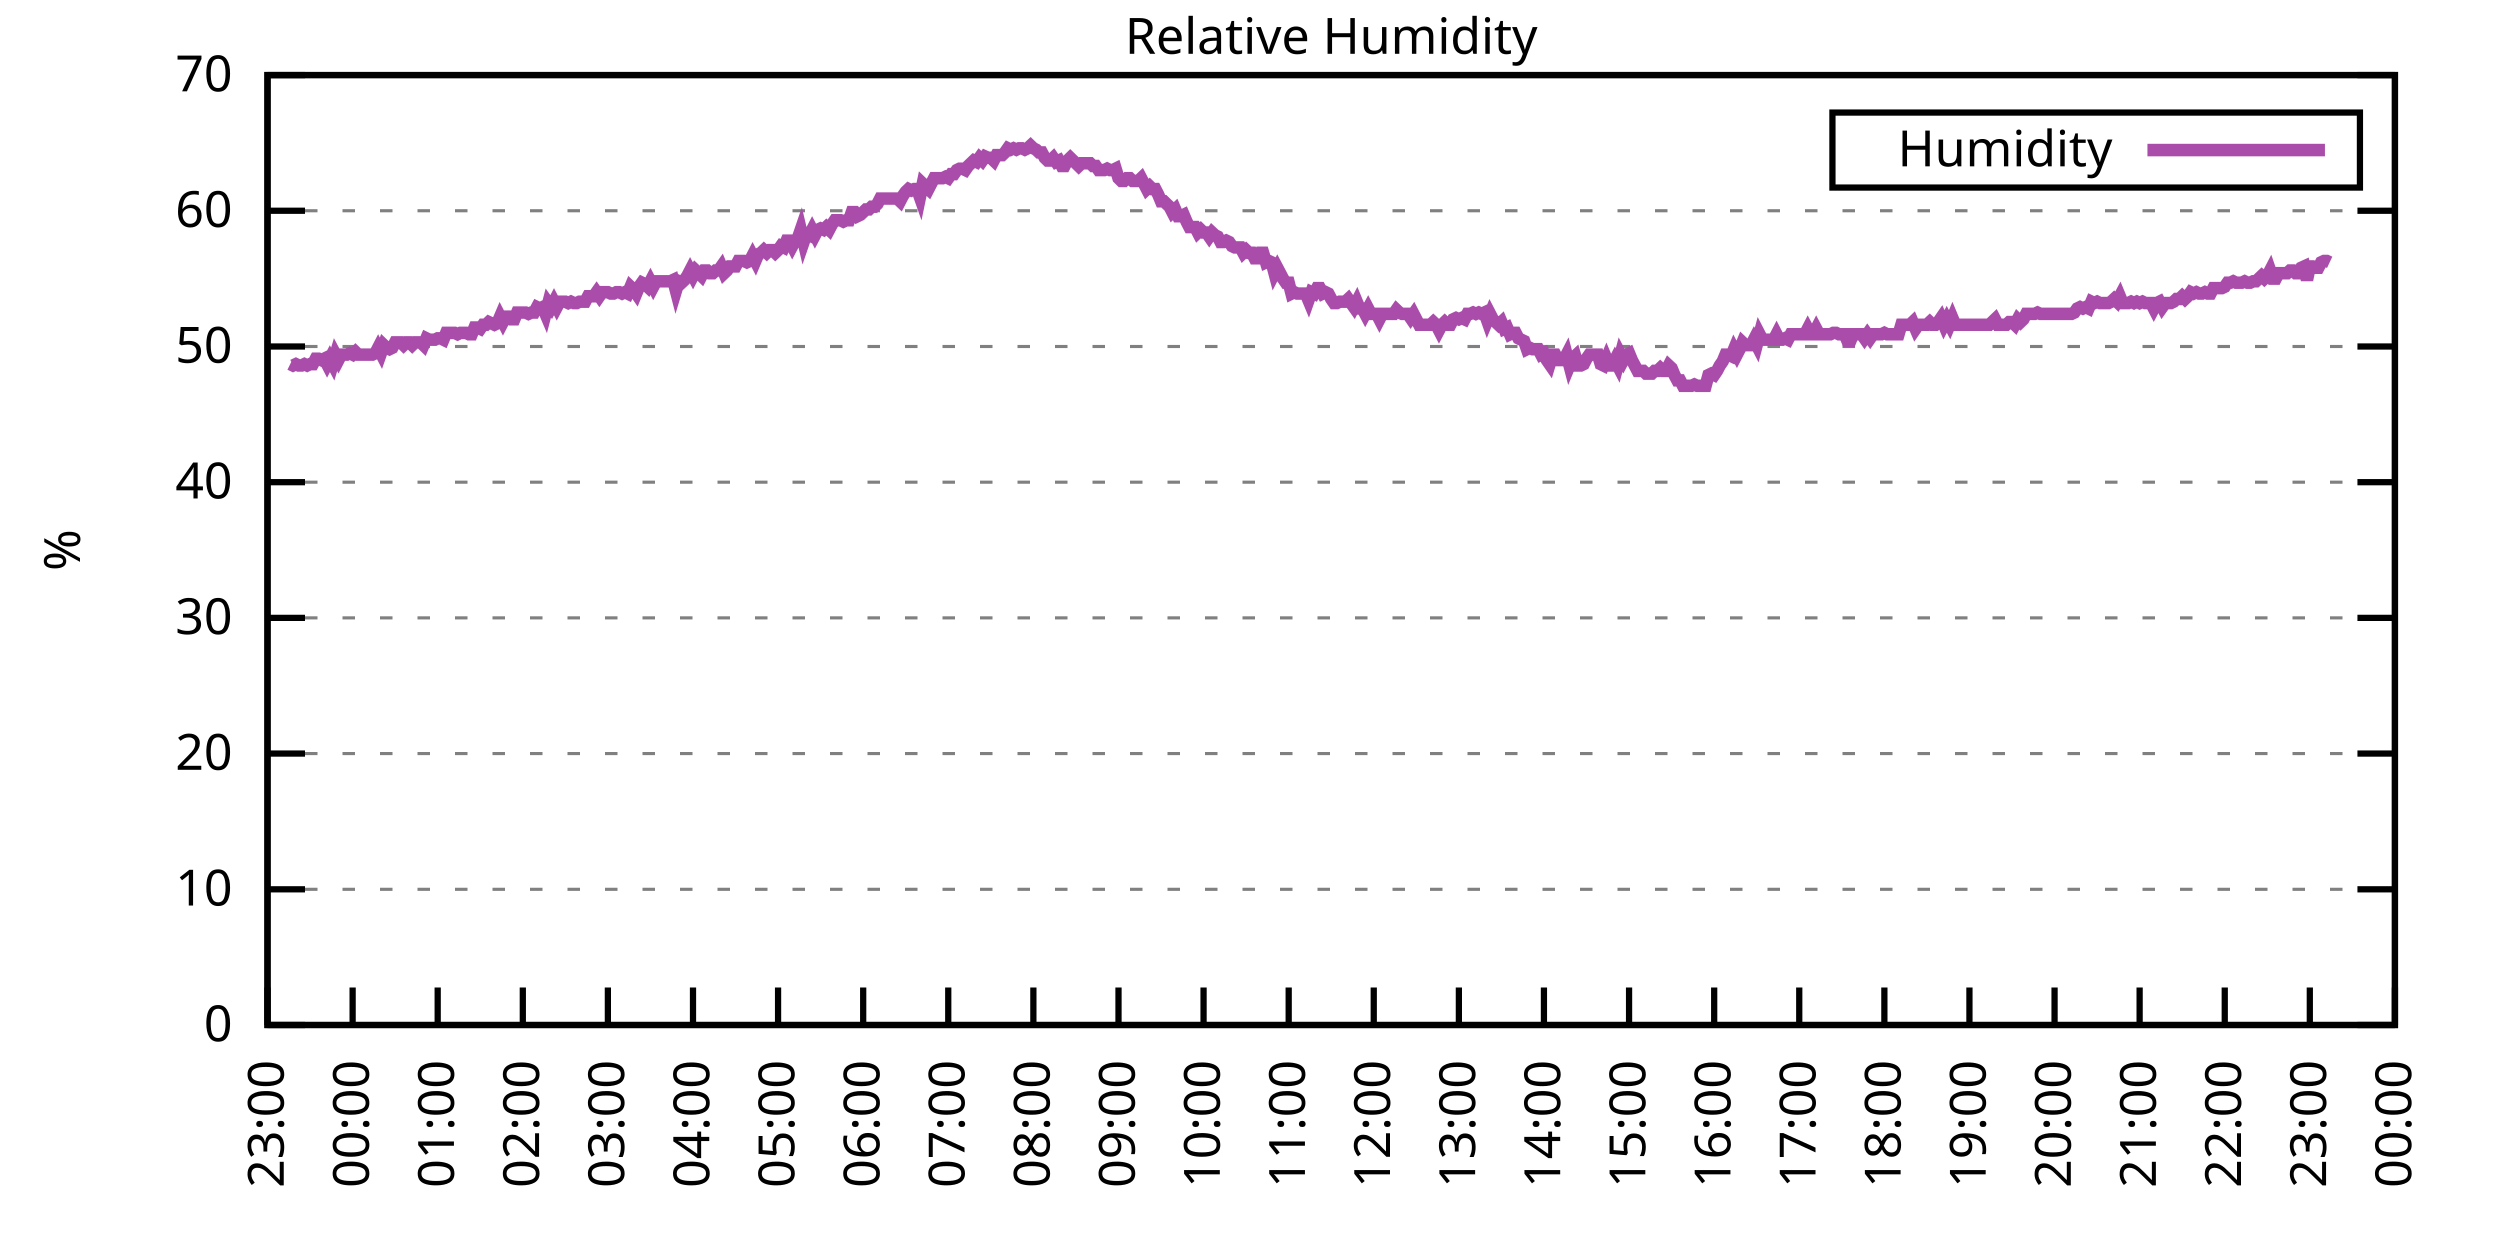
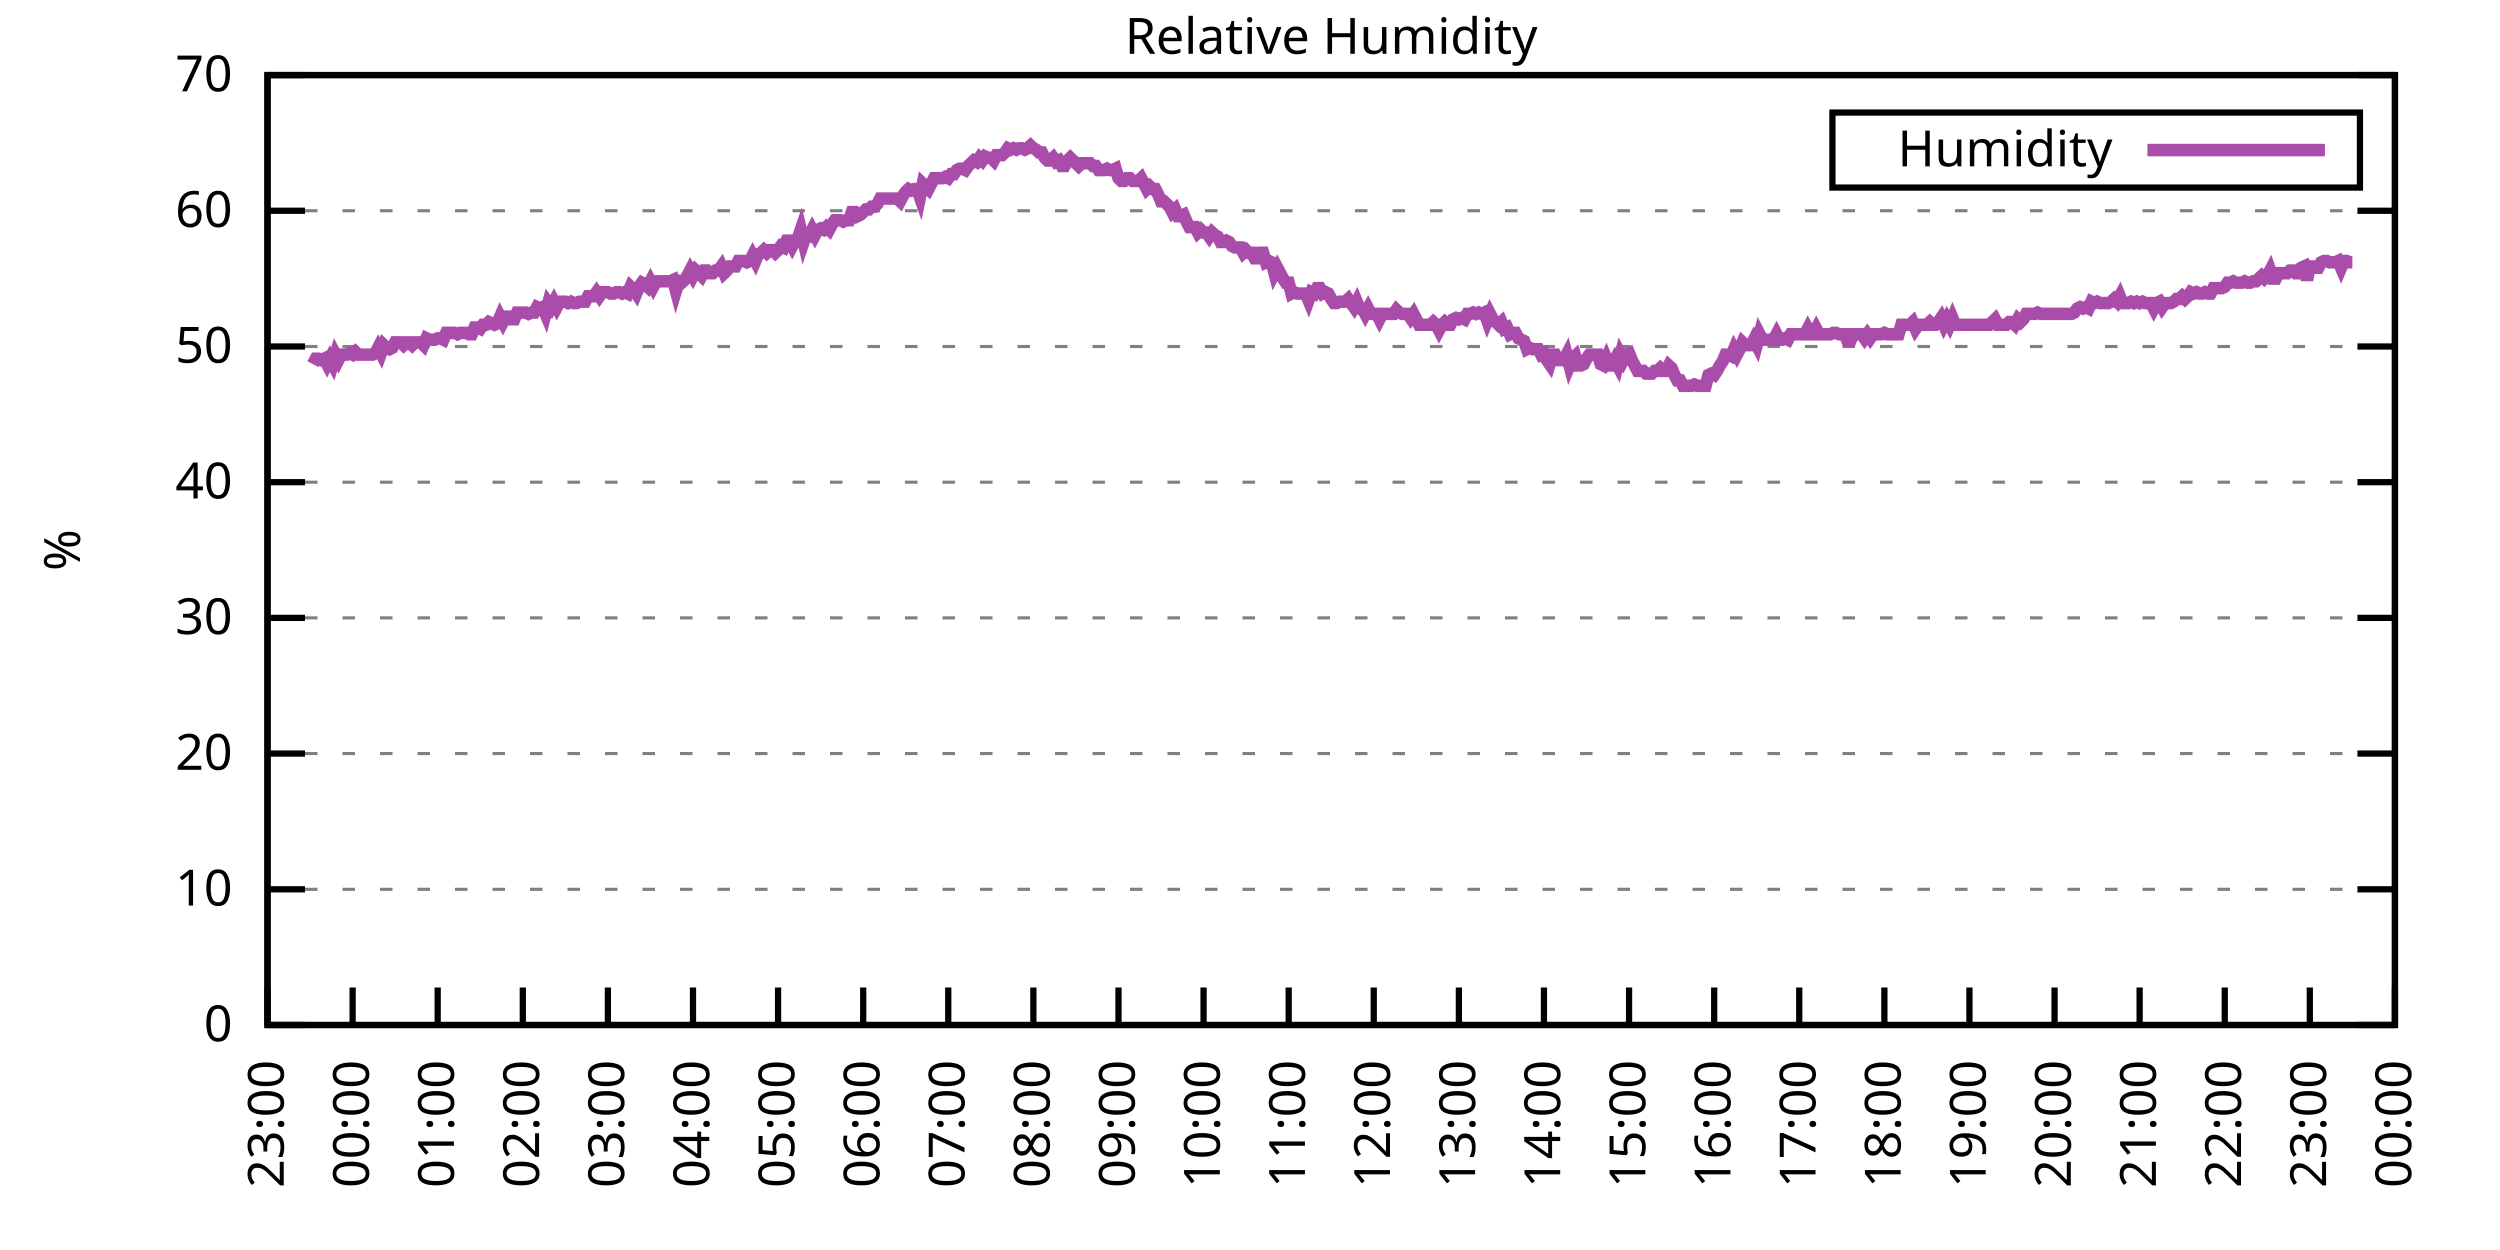
<svg xmlns="http://www.w3.org/2000/svg" xmlns:xlink="http://www.w3.org/1999/xlink" width="400" height="200" viewBox="0 0 400 200">
  <g id="gnuplot_canvas">
    <rect x="0" y="0" width="400" height="200" fill="none" />
    <defs>
      <circle id="gpDot" r="0.5" stroke-width="0.5" stroke="currentColor" />
      <path id="gpPt0" stroke-width="0.333" stroke="currentColor" d="M-1,0 h2 M0,-1 v2" />
      <path id="gpPt1" stroke-width="0.333" stroke="currentColor" d="M-1,-1 L1,1 M1,-1 L-1,1" />
      <path id="gpPt2" stroke-width="0.333" stroke="currentColor" d="M-1,0 L1,0 M0,-1 L0,1 M-1,-1 L1,1 M-1,1 L1,-1" />
      <rect id="gpPt3" stroke-width="0.333" stroke="currentColor" x="-1" y="-1" width="2" height="2" />
      <rect id="gpPt4" stroke-width="0.333" stroke="currentColor" fill="currentColor" x="-1" y="-1" width="2" height="2" />
      <circle id="gpPt5" stroke-width="0.333" stroke="currentColor" cx="0" cy="0" r="1" />
      <use xlink:href="#gpPt5" id="gpPt6" fill="currentColor" stroke="none" />
      <path id="gpPt7" stroke-width="0.333" stroke="currentColor" d="M0,-1.33 L-1.33,0.67 L1.33,0.67 z" />
      <use xlink:href="#gpPt7" id="gpPt8" fill="currentColor" stroke="none" />
      <use xlink:href="#gpPt7" id="gpPt9" stroke="currentColor" transform="rotate(180)" />
      <use xlink:href="#gpPt9" id="gpPt10" fill="currentColor" stroke="none" />
      <use xlink:href="#gpPt3" id="gpPt11" stroke="currentColor" transform="rotate(45)" />
      <use xlink:href="#gpPt11" id="gpPt12" fill="currentColor" stroke="none" />
      <path id="gpPt13" stroke-width="0.333" stroke="currentColor" d="M0,1.330 L1.265,0.411 L0.782,-1.067 L-0.782,-1.076 L-1.265,0.411 z" />
      <use xlink:href="#gpPt13" id="gpPt14" fill="currentColor" stroke="none" />
      <filter id="textbox" filterUnits="objectBoundingBox" x="0" y="0" height="1" width="1">
        <feFlood flood-color="white" flood-opacity="1" result="bgnd" />
        <feComposite in="SourceGraphic" in2="bgnd" operator="atop" />
      </filter>
      <filter id="greybox" filterUnits="objectBoundingBox" x="0" y="0" height="1" width="1">
        <feFlood flood-color="lightgrey" flood-opacity="1" result="grey" />
        <feComposite in="SourceGraphic" in2="grey" operator="atop" />
      </filter>
    </defs>
    <g fill="none" color="white" stroke="currentColor" stroke-width="1.00" stroke-linecap="butt" stroke-linejoin="miter">
</g>
    <g fill="none" color="black" stroke="currentColor" stroke-width="1.00" stroke-linecap="butt" stroke-linejoin="miter">
      <g stroke="none" shape-rendering="crispEdges">
        <polygon fill="rgb(255, 255, 255)" points="42.80,164.00 383.18,164.00 383.18,12.02 42.80,12.02 " />
      </g>
    </g>
    <g fill="none" color="black" stroke="currentColor" stroke-width="1.00" stroke-linecap="butt" stroke-linejoin="miter">
</g>
    <g fill="none" color="black" stroke="black" stroke-width="0.50" stroke-linecap="butt" stroke-linejoin="miter">
</g>
    <g fill="none" color="gray" stroke="currentColor" stroke-width="0.50" stroke-linecap="butt" stroke-linejoin="miter">
      <path stroke="gray" stroke-dasharray="2,4" class="gridline" d="M42.80,164.00 L383.19,164.00  " />
    </g>
    <g fill="none" color="gray" stroke="gray" stroke-width="1.00" stroke-linecap="butt" stroke-linejoin="miter">
</g>
    <g fill="none" color="black" stroke="currentColor" stroke-width="1.00" stroke-linecap="butt" stroke-linejoin="miter">
      <path stroke="black" d="M42.80,164.00 L48.80,164.00 M383.19,164.00 L377.19,164.00  " />
      <g transform="translate(37.20,166.60)" stroke="none" fill="black" font-family="Sans" font-size="8.00" text-anchor="end">
        <text>
          <tspan font-family="Sans"> 0</tspan>
        </text>
      </g>
    </g>
    <g fill="none" color="black" stroke="currentColor" stroke-width="1.00" stroke-linecap="butt" stroke-linejoin="miter">
</g>
    <g fill="none" color="black" stroke="black" stroke-width="0.50" stroke-linecap="butt" stroke-linejoin="miter">
</g>
    <g fill="none" color="gray" stroke="currentColor" stroke-width="0.50" stroke-linecap="butt" stroke-linejoin="miter">
      <path stroke="gray" stroke-dasharray="2,4" class="gridline" d="M42.80,142.29 L383.19,142.29  " />
    </g>
    <g fill="none" color="gray" stroke="gray" stroke-width="1.00" stroke-linecap="butt" stroke-linejoin="miter">
</g>
    <g fill="none" color="black" stroke="currentColor" stroke-width="1.00" stroke-linecap="butt" stroke-linejoin="miter">
      <path stroke="black" d="M42.80,142.29 L48.80,142.29 M383.19,142.29 L377.19,142.29  " />
      <g transform="translate(37.20,144.89)" stroke="none" fill="black" font-family="Sans" font-size="8.00" text-anchor="end">
        <text>
          <tspan font-family="Sans"> 10</tspan>
        </text>
      </g>
    </g>
    <g fill="none" color="black" stroke="currentColor" stroke-width="1.00" stroke-linecap="butt" stroke-linejoin="miter">
</g>
    <g fill="none" color="black" stroke="black" stroke-width="0.50" stroke-linecap="butt" stroke-linejoin="miter">
</g>
    <g fill="none" color="gray" stroke="currentColor" stroke-width="0.50" stroke-linecap="butt" stroke-linejoin="miter">
      <path stroke="gray" stroke-dasharray="2,4" class="gridline" d="M42.80,120.57 L383.19,120.57  " />
    </g>
    <g fill="none" color="gray" stroke="gray" stroke-width="1.00" stroke-linecap="butt" stroke-linejoin="miter">
</g>
    <g fill="none" color="black" stroke="currentColor" stroke-width="1.00" stroke-linecap="butt" stroke-linejoin="miter">
      <path stroke="black" d="M42.80,120.57 L48.80,120.57 M383.19,120.57 L377.19,120.57  " />
      <g transform="translate(37.20,123.17)" stroke="none" fill="black" font-family="Sans" font-size="8.00" text-anchor="end">
        <text>
          <tspan font-family="Sans"> 20</tspan>
        </text>
      </g>
    </g>
    <g fill="none" color="black" stroke="currentColor" stroke-width="1.00" stroke-linecap="butt" stroke-linejoin="miter">
</g>
    <g fill="none" color="black" stroke="black" stroke-width="0.50" stroke-linecap="butt" stroke-linejoin="miter">
</g>
    <g fill="none" color="gray" stroke="currentColor" stroke-width="0.50" stroke-linecap="butt" stroke-linejoin="miter">
      <path stroke="gray" stroke-dasharray="2,4" class="gridline" d="M42.80,98.86 L383.19,98.86  " />
    </g>
    <g fill="none" color="gray" stroke="gray" stroke-width="1.00" stroke-linecap="butt" stroke-linejoin="miter">
</g>
    <g fill="none" color="black" stroke="currentColor" stroke-width="1.00" stroke-linecap="butt" stroke-linejoin="miter">
      <path stroke="black" d="M42.80,98.86 L48.80,98.86 M383.19,98.86 L377.19,98.86  " />
      <g transform="translate(37.20,101.46)" stroke="none" fill="black" font-family="Sans" font-size="8.00" text-anchor="end">
        <text>
          <tspan font-family="Sans"> 30</tspan>
        </text>
      </g>
    </g>
    <g fill="none" color="black" stroke="currentColor" stroke-width="1.00" stroke-linecap="butt" stroke-linejoin="miter">
</g>
    <g fill="none" color="black" stroke="black" stroke-width="0.50" stroke-linecap="butt" stroke-linejoin="miter">
</g>
    <g fill="none" color="gray" stroke="currentColor" stroke-width="0.50" stroke-linecap="butt" stroke-linejoin="miter">
      <path stroke="gray" stroke-dasharray="2,4" class="gridline" d="M42.80,77.15 L383.19,77.15  " />
    </g>
    <g fill="none" color="gray" stroke="gray" stroke-width="1.00" stroke-linecap="butt" stroke-linejoin="miter">
</g>
    <g fill="none" color="black" stroke="currentColor" stroke-width="1.00" stroke-linecap="butt" stroke-linejoin="miter">
      <path stroke="black" d="M42.80,77.15 L48.80,77.15 M383.19,77.15 L377.19,77.15  " />
      <g transform="translate(37.20,79.75)" stroke="none" fill="black" font-family="Sans" font-size="8.00" text-anchor="end">
        <text>
          <tspan font-family="Sans"> 40</tspan>
        </text>
      </g>
    </g>
    <g fill="none" color="black" stroke="currentColor" stroke-width="1.00" stroke-linecap="butt" stroke-linejoin="miter">
</g>
    <g fill="none" color="black" stroke="black" stroke-width="0.50" stroke-linecap="butt" stroke-linejoin="miter">
</g>
    <g fill="none" color="gray" stroke="currentColor" stroke-width="0.50" stroke-linecap="butt" stroke-linejoin="miter">
      <path stroke="gray" stroke-dasharray="2,4" class="gridline" d="M42.80,55.44 L383.19,55.44  " />
    </g>
    <g fill="none" color="gray" stroke="gray" stroke-width="1.00" stroke-linecap="butt" stroke-linejoin="miter">
</g>
    <g fill="none" color="black" stroke="currentColor" stroke-width="1.00" stroke-linecap="butt" stroke-linejoin="miter">
      <path stroke="black" d="M42.80,55.44 L48.80,55.44 M383.19,55.44 L377.19,55.44  " />
      <g transform="translate(37.20,58.04)" stroke="none" fill="black" font-family="Sans" font-size="8.00" text-anchor="end">
        <text>
          <tspan font-family="Sans"> 50</tspan>
        </text>
      </g>
    </g>
    <g fill="none" color="black" stroke="currentColor" stroke-width="1.00" stroke-linecap="butt" stroke-linejoin="miter">
</g>
    <g fill="none" color="black" stroke="black" stroke-width="0.50" stroke-linecap="butt" stroke-linejoin="miter">
</g>
    <g fill="none" color="gray" stroke="currentColor" stroke-width="0.50" stroke-linecap="butt" stroke-linejoin="miter">
      <path stroke="gray" stroke-dasharray="2,4" class="gridline" d="M42.80,33.72 L383.19,33.72  " />
    </g>
    <g fill="none" color="gray" stroke="gray" stroke-width="1.00" stroke-linecap="butt" stroke-linejoin="miter">
</g>
    <g fill="none" color="black" stroke="currentColor" stroke-width="1.00" stroke-linecap="butt" stroke-linejoin="miter">
      <path stroke="black" d="M42.80,33.72 L48.80,33.72 M383.19,33.72 L377.19,33.72  " />
      <g transform="translate(37.20,36.32)" stroke="none" fill="black" font-family="Sans" font-size="8.00" text-anchor="end">
        <text>
          <tspan font-family="Sans"> 60</tspan>
        </text>
      </g>
    </g>
    <g fill="none" color="black" stroke="currentColor" stroke-width="1.00" stroke-linecap="butt" stroke-linejoin="miter">
</g>
    <g fill="none" color="black" stroke="black" stroke-width="0.50" stroke-linecap="butt" stroke-linejoin="miter">
</g>
    <g fill="none" color="gray" stroke="currentColor" stroke-width="0.50" stroke-linecap="butt" stroke-linejoin="miter">
      <path stroke="gray" stroke-dasharray="2,4" class="gridline" d="M42.80,12.01 L383.19,12.01  " />
    </g>
    <g fill="none" color="gray" stroke="gray" stroke-width="1.00" stroke-linecap="butt" stroke-linejoin="miter">
</g>
    <g fill="none" color="black" stroke="currentColor" stroke-width="1.00" stroke-linecap="butt" stroke-linejoin="miter">
      <path stroke="black" d="M42.80,12.01 L48.80,12.01 M383.19,12.01 L377.19,12.01  " />
      <g transform="translate(37.20,14.61)" stroke="none" fill="black" font-family="Sans" font-size="8.00" text-anchor="end">
        <text>
          <tspan font-family="Sans"> 70</tspan>
        </text>
      </g>
    </g>
    <g fill="none" color="black" stroke="currentColor" stroke-width="1.00" stroke-linecap="butt" stroke-linejoin="miter">
      <path stroke="black" d="M42.80,164.00 L42.80,158.00  " />
      <g transform="translate(45.40,169.60) rotate(270.00)" stroke="none" fill="black" font-family="Sans" font-size="8.00" text-anchor="end">
        <text>
          <tspan font-family="Sans">23:00</tspan>
        </text>
      </g>
    </g>
    <g fill="none" color="black" stroke="currentColor" stroke-width="1.00" stroke-linecap="butt" stroke-linejoin="miter">
      <path stroke="black" d="M56.42,164.00 L56.42,158.00  " />
      <g transform="translate(59.02,169.60) rotate(270.00)" stroke="none" fill="black" font-family="Sans" font-size="8.00" text-anchor="end">
        <text>
          <tspan font-family="Sans">00:00</tspan>
        </text>
      </g>
    </g>
    <g fill="none" color="black" stroke="currentColor" stroke-width="1.00" stroke-linecap="butt" stroke-linejoin="miter">
      <path stroke="black" d="M70.03,164.00 L70.03,158.00  " />
      <g transform="translate(72.63,169.60) rotate(270.00)" stroke="none" fill="black" font-family="Sans" font-size="8.00" text-anchor="end">
        <text>
          <tspan font-family="Sans">01:00</tspan>
        </text>
      </g>
    </g>
    <g fill="none" color="black" stroke="currentColor" stroke-width="1.00" stroke-linecap="butt" stroke-linejoin="miter">
      <path stroke="black" d="M83.65,164.00 L83.65,158.00  " />
      <g transform="translate(86.25,169.60) rotate(270.00)" stroke="none" fill="black" font-family="Sans" font-size="8.00" text-anchor="end">
        <text>
          <tspan font-family="Sans">02:00</tspan>
        </text>
      </g>
    </g>
    <g fill="none" color="black" stroke="currentColor" stroke-width="1.00" stroke-linecap="butt" stroke-linejoin="miter">
      <path stroke="black" d="M97.26,164.00 L97.26,158.00  " />
      <g transform="translate(99.86,169.60) rotate(270.00)" stroke="none" fill="black" font-family="Sans" font-size="8.00" text-anchor="end">
        <text>
          <tspan font-family="Sans">03:00</tspan>
        </text>
      </g>
    </g>
    <g fill="none" color="black" stroke="currentColor" stroke-width="1.00" stroke-linecap="butt" stroke-linejoin="miter">
      <path stroke="black" d="M110.88,164.00 L110.88,158.00  " />
      <g transform="translate(113.48,169.60) rotate(270.00)" stroke="none" fill="black" font-family="Sans" font-size="8.00" text-anchor="end">
        <text>
          <tspan font-family="Sans">04:00</tspan>
        </text>
      </g>
    </g>
    <g fill="none" color="black" stroke="currentColor" stroke-width="1.00" stroke-linecap="butt" stroke-linejoin="miter">
      <path stroke="black" d="M124.49,164.00 L124.49,158.00  " />
      <g transform="translate(127.09,169.60) rotate(270.00)" stroke="none" fill="black" font-family="Sans" font-size="8.00" text-anchor="end">
        <text>
          <tspan font-family="Sans">05:00</tspan>
        </text>
      </g>
    </g>
    <g fill="none" color="black" stroke="currentColor" stroke-width="1.00" stroke-linecap="butt" stroke-linejoin="miter">
      <path stroke="black" d="M138.11,164.00 L138.11,158.00  " />
      <g transform="translate(140.71,169.60) rotate(270.00)" stroke="none" fill="black" font-family="Sans" font-size="8.00" text-anchor="end">
        <text>
          <tspan font-family="Sans">06:00</tspan>
        </text>
      </g>
    </g>
    <g fill="none" color="black" stroke="currentColor" stroke-width="1.00" stroke-linecap="butt" stroke-linejoin="miter">
      <path stroke="black" d="M151.72,164.00 L151.72,158.00  " />
      <g transform="translate(154.32,169.60) rotate(270.00)" stroke="none" fill="black" font-family="Sans" font-size="8.00" text-anchor="end">
        <text>
          <tspan font-family="Sans">07:00</tspan>
        </text>
      </g>
    </g>
    <g fill="none" color="black" stroke="currentColor" stroke-width="1.00" stroke-linecap="butt" stroke-linejoin="miter">
      <path stroke="black" d="M165.34,164.00 L165.34,158.00  " />
      <g transform="translate(167.94,169.60) rotate(270.00)" stroke="none" fill="black" font-family="Sans" font-size="8.00" text-anchor="end">
        <text>
          <tspan font-family="Sans">08:00</tspan>
        </text>
      </g>
    </g>
    <g fill="none" color="black" stroke="currentColor" stroke-width="1.00" stroke-linecap="butt" stroke-linejoin="miter">
      <path stroke="black" d="M178.96,164.00 L178.96,158.00  " />
      <g transform="translate(181.56,169.60) rotate(270.00)" stroke="none" fill="black" font-family="Sans" font-size="8.00" text-anchor="end">
        <text>
          <tspan font-family="Sans">09:00</tspan>
        </text>
      </g>
    </g>
    <g fill="none" color="black" stroke="currentColor" stroke-width="1.00" stroke-linecap="butt" stroke-linejoin="miter">
      <path stroke="black" d="M192.57,164.00 L192.57,158.00  " />
      <g transform="translate(195.17,169.60) rotate(270.00)" stroke="none" fill="black" font-family="Sans" font-size="8.00" text-anchor="end">
        <text>
          <tspan font-family="Sans">10:00</tspan>
        </text>
      </g>
    </g>
    <g fill="none" color="black" stroke="currentColor" stroke-width="1.00" stroke-linecap="butt" stroke-linejoin="miter">
      <path stroke="black" d="M206.19,164.00 L206.19,158.00  " />
      <g transform="translate(208.79,169.60) rotate(270.00)" stroke="none" fill="black" font-family="Sans" font-size="8.00" text-anchor="end">
        <text>
          <tspan font-family="Sans">11:00</tspan>
        </text>
      </g>
    </g>
    <g fill="none" color="black" stroke="currentColor" stroke-width="1.00" stroke-linecap="butt" stroke-linejoin="miter">
      <path stroke="black" d="M219.80,164.00 L219.80,158.00  " />
      <g transform="translate(222.40,169.60) rotate(270.00)" stroke="none" fill="black" font-family="Sans" font-size="8.00" text-anchor="end">
        <text>
          <tspan font-family="Sans">12:00</tspan>
        </text>
      </g>
    </g>
    <g fill="none" color="black" stroke="currentColor" stroke-width="1.00" stroke-linecap="butt" stroke-linejoin="miter">
      <path stroke="black" d="M233.42,164.00 L233.42,158.00  " />
      <g transform="translate(236.02,169.60) rotate(270.00)" stroke="none" fill="black" font-family="Sans" font-size="8.00" text-anchor="end">
        <text>
          <tspan font-family="Sans">13:00</tspan>
        </text>
      </g>
    </g>
    <g fill="none" color="black" stroke="currentColor" stroke-width="1.00" stroke-linecap="butt" stroke-linejoin="miter">
      <path stroke="black" d="M247.03,164.00 L247.03,158.00  " />
      <g transform="translate(249.63,169.60) rotate(270.00)" stroke="none" fill="black" font-family="Sans" font-size="8.00" text-anchor="end">
        <text>
          <tspan font-family="Sans">14:00</tspan>
        </text>
      </g>
    </g>
    <g fill="none" color="black" stroke="currentColor" stroke-width="1.00" stroke-linecap="butt" stroke-linejoin="miter">
      <path stroke="black" d="M260.65,164.00 L260.65,158.00  " />
      <g transform="translate(263.25,169.60) rotate(270.00)" stroke="none" fill="black" font-family="Sans" font-size="8.00" text-anchor="end">
        <text>
          <tspan font-family="Sans">15:00</tspan>
        </text>
      </g>
    </g>
    <g fill="none" color="black" stroke="currentColor" stroke-width="1.00" stroke-linecap="butt" stroke-linejoin="miter">
      <path stroke="black" d="M274.27,164.00 L274.27,158.00  " />
      <g transform="translate(276.87,169.60) rotate(270.00)" stroke="none" fill="black" font-family="Sans" font-size="8.00" text-anchor="end">
        <text>
          <tspan font-family="Sans">16:00</tspan>
        </text>
      </g>
    </g>
    <g fill="none" color="black" stroke="currentColor" stroke-width="1.00" stroke-linecap="butt" stroke-linejoin="miter">
      <path stroke="black" d="M287.88,164.00 L287.88,158.00  " />
      <g transform="translate(290.48,169.60) rotate(270.00)" stroke="none" fill="black" font-family="Sans" font-size="8.00" text-anchor="end">
        <text>
          <tspan font-family="Sans">17:00</tspan>
        </text>
      </g>
    </g>
    <g fill="none" color="black" stroke="currentColor" stroke-width="1.00" stroke-linecap="butt" stroke-linejoin="miter">
      <path stroke="black" d="M301.50,164.00 L301.50,158.00  " />
      <g transform="translate(304.10,169.60) rotate(270.00)" stroke="none" fill="black" font-family="Sans" font-size="8.00" text-anchor="end">
        <text>
          <tspan font-family="Sans">18:00</tspan>
        </text>
      </g>
    </g>
    <g fill="none" color="black" stroke="currentColor" stroke-width="1.00" stroke-linecap="butt" stroke-linejoin="miter">
      <path stroke="black" d="M315.11,164.00 L315.11,158.00  " />
      <g transform="translate(317.71,169.60) rotate(270.00)" stroke="none" fill="black" font-family="Sans" font-size="8.00" text-anchor="end">
        <text>
          <tspan font-family="Sans">19:00</tspan>
        </text>
      </g>
    </g>
    <g fill="none" color="black" stroke="currentColor" stroke-width="1.00" stroke-linecap="butt" stroke-linejoin="miter">
      <path stroke="black" d="M328.73,164.00 L328.73,158.00  " />
      <g transform="translate(331.33,169.60) rotate(270.00)" stroke="none" fill="black" font-family="Sans" font-size="8.00" text-anchor="end">
        <text>
          <tspan font-family="Sans">20:00</tspan>
        </text>
      </g>
    </g>
    <g fill="none" color="black" stroke="currentColor" stroke-width="1.00" stroke-linecap="butt" stroke-linejoin="miter">
      <path stroke="black" d="M342.34,164.00 L342.34,158.00  " />
      <g transform="translate(344.94,169.60) rotate(270.00)" stroke="none" fill="black" font-family="Sans" font-size="8.00" text-anchor="end">
        <text>
          <tspan font-family="Sans">21:00</tspan>
        </text>
      </g>
    </g>
    <g fill="none" color="black" stroke="currentColor" stroke-width="1.00" stroke-linecap="butt" stroke-linejoin="miter">
      <path stroke="black" d="M355.96,164.00 L355.96,158.00  " />
      <g transform="translate(358.56,169.60) rotate(270.00)" stroke="none" fill="black" font-family="Sans" font-size="8.00" text-anchor="end">
        <text>
          <tspan font-family="Sans">22:00</tspan>
        </text>
      </g>
    </g>
    <g fill="none" color="black" stroke="currentColor" stroke-width="1.00" stroke-linecap="butt" stroke-linejoin="miter">
      <path stroke="black" d="M369.57,164.00 L369.57,158.00  " />
      <g transform="translate(372.17,169.60) rotate(270.00)" stroke="none" fill="black" font-family="Sans" font-size="8.00" text-anchor="end">
        <text>
          <tspan font-family="Sans">23:00</tspan>
        </text>
      </g>
    </g>
    <g fill="none" color="black" stroke="currentColor" stroke-width="1.00" stroke-linecap="butt" stroke-linejoin="miter">
      <path stroke="black" d="M383.19,164.00 L383.19,158.00  " />
      <g transform="translate(385.79,169.60) rotate(270.00)" stroke="none" fill="black" font-family="Sans" font-size="8.00" text-anchor="end">
        <text>
          <tspan font-family="Sans">00:00</tspan>
        </text>
      </g>
    </g>
    <g fill="none" color="black" stroke="currentColor" stroke-width="1.00" stroke-linecap="butt" stroke-linejoin="miter">
</g>
    <g fill="none" color="black" stroke="currentColor" stroke-width="1.00" stroke-linecap="butt" stroke-linejoin="miter">
      <path stroke="black" d="M42.80,12.01 L42.80,164.00 L383.19,164.00 L383.19,12.01 L42.80,12.01 Z  " />
    </g>
    <g fill="none" color="black" stroke="currentColor" stroke-width="1.00" stroke-linecap="butt" stroke-linejoin="miter">
</g>
    <g fill="none" color="black" stroke="currentColor" stroke-width="1.00" stroke-linecap="butt" stroke-linejoin="miter">
      <path stroke="black" d="M293.19,30.01 L293.19,18.01 L377.59,18.01 L377.59,30.01 L293.19,30.01 Z  " />
    </g>
    <g id="Relative_Humidity_plot_1">
      <g fill="none" color="white" stroke="black" stroke-width="2.00" stroke-linecap="butt" stroke-linejoin="miter">
</g>
      <g fill="none" color="black" stroke="currentColor" stroke-width="2.00" stroke-linecap="butt" stroke-linejoin="miter">
        <g transform="translate(337.99,26.61)" stroke="none" fill="black" font-family="Sans" font-size="8.00" text-anchor="end">
          <text>
            <tspan font-family="Sans">Humidity</tspan>
          </text>
        </g>
      </g>
      <g fill="none" color="black" stroke="currentColor" stroke-width="2.00" stroke-linecap="butt" stroke-linejoin="miter">
-         <path stroke="rgb(170,  76, 170)" d="M343.59,24.01 L371.99,24.01 M46.43,58.26 L46.88,58.48 L47.34,58.26 L47.79,58.48 L48.25,58.48 L48.70,58.26   L49.15,58.48 L49.61,58.26 L50.06,58.26 L50.52,57.39 L50.97,57.39 L51.42,57.61 L51.88,57.39 L52.33,58.26   L52.78,57.39 L53.24,58.26 L53.69,56.74 L54.15,57.61 L54.60,56.74 L55.05,56.74 L55.51,56.74 L55.96,56.52   L56.42,56.74 L56.87,56.30 L57.32,56.74 L57.78,56.74 L58.23,56.74 L58.68,56.74 L59.14,56.74 L59.59,56.74   L60.05,56.52 L60.50,55.65 L60.95,56.52 L61.41,55.22 L61.86,55.65 L62.32,55.87 L62.77,55.65 L63.22,54.78   L63.68,54.78 L64.13,54.78 L64.58,55.22 L65.04,54.78 L65.49,54.78 L65.95,55.22 L66.40,54.78 L66.85,54.78   L67.31,54.78 L67.76,55.22 L68.22,54.13 L68.67,54.35 L69.12,54.35 L69.58,54.35 L70.03,54.13 L70.49,54.13   L70.94,54.35 L71.39,53.26 L71.85,53.26 L72.30,53.26 L72.75,53.26 L73.21,53.48 L73.66,53.26 L74.12,53.26   L74.57,53.26 L75.02,53.48 L75.48,53.48 L75.93,52.40 L76.39,52.40 L76.84,52.61 L77.29,51.96 L77.75,51.96   L78.20,51.53 L78.65,51.74 L79.11,51.96 L79.56,51.74 L80.02,50.66 L80.47,51.53 L80.92,50.66 L81.38,50.66   L81.83,51.09 L82.29,51.09 L82.74,50.01 L83.19,50.01 L83.65,50.01 L84.10,50.01 L84.55,50.22 L85.01,50.01   L85.46,50.01 L85.92,49.14 L86.37,49.36 L86.82,49.14 L87.28,50.22 L87.73,48.49 L88.19,49.14 L88.64,48.27   L89.09,49.14 L89.55,48.27 L90.00,48.27 L90.45,48.27 L90.91,48.49 L91.36,48.27 L91.82,48.49 L92.27,48.49   L92.72,48.27 L93.18,48.27 L93.63,48.27 L94.09,47.40 L94.54,47.40 L94.99,47.40 L95.45,46.75 L95.90,47.40   L96.35,46.75 L96.81,46.75 L97.26,46.75 L97.72,46.97 L98.17,46.97 L98.62,46.75 L99.08,46.75 L99.53,46.97   L99.99,46.75 L100.44,46.97 L100.89,45.88 L101.35,46.32 L101.80,46.97 L102.25,45.88 L102.71,45.23 L103.16,45.45   L103.62,45.88 L104.07,45.01 L104.52,45.88 L104.98,45.01 L105.43,45.01 L105.89,45.01 L106.34,45.01 L106.79,45.01   L107.25,45.01 L107.70,44.80 L108.15,46.53 L108.61,45.01 L109.06,45.23 L109.52,44.80 L109.97,44.15 L110.42,43.28   L110.88,44.15 L111.33,43.28 L111.79,43.71 L112.24,44.15 L112.69,43.28 L113.15,43.28 L113.60,43.71 L114.05,43.71   L114.51,43.28 L114.96,43.28 L115.42,42.63 L115.87,43.71 L116.32,43.28 L116.78,42.63 L117.23,42.63 L117.69,42.63   L118.14,41.76 L118.59,41.76 L119.05,41.76 L119.50,41.97 L119.96,41.76 L120.41,40.89 L120.86,41.76 L121.32,40.67   L121.77,40.45 L122.22,40.02 L122.68,40.45 L123.13,40.02 L123.59,40.02 L124.04,40.45 L124.49,40.02 L124.95,39.37   L125.40,39.59 L125.86,38.50 L126.31,38.50 L126.76,39.37 L127.22,38.50 L127.67,38.07 L128.12,36.76 L128.58,38.72   L129.03,37.41 L129.49,37.63 L129.94,36.76 L130.39,37.63 L130.85,36.76 L131.30,36.55 L131.76,36.76 L132.21,36.33   L132.66,36.76 L133.12,35.89 L133.57,35.24 L134.02,35.24 L134.48,35.24 L134.93,35.46 L135.39,35.24 L135.84,35.24   L136.29,33.94 L136.75,33.94 L137.20,34.59 L137.66,34.37 L138.11,33.94 L138.56,33.51 L139.02,33.51 L139.47,33.07   L139.92,33.07 L140.38,32.64 L140.83,31.77 L141.29,31.77 L141.74,31.77 L142.19,31.77 L142.65,31.77 L143.10,31.77   L143.56,31.77 L144.01,32.20 L144.46,31.33 L144.92,30.68 L145.37,30.25 L145.82,30.47 L146.28,30.25 L146.73,30.25   L147.19,31.55 L147.64,29.38 L148.09,29.81 L148.55,30.25 L149.00,29.38 L149.46,28.51 L149.91,28.51 L150.36,28.51   L150.82,28.51 L151.27,28.29 L151.72,28.51 L152.18,27.86 L152.63,27.86 L153.09,27.21 L153.54,26.99 L153.99,26.99   L154.45,27.21 L154.90,26.56 L155.36,26.12 L155.81,25.69 L156.26,25.91 L156.72,25.25 L157.17,25.69 L157.62,25.04   L158.08,25.25 L158.53,25.25 L158.99,25.69 L159.44,24.82 L159.89,24.82 L160.35,24.82 L160.80,24.39 L161.26,23.73   L161.71,23.95 L162.16,23.73 L162.62,23.95 L163.07,23.73 L163.52,23.73 L163.98,23.95 L164.43,23.73 L164.89,23.30   L165.34,23.73 L165.79,23.95 L166.25,24.39 L166.70,24.39 L167.16,25.25 L167.61,25.69 L168.06,25.69 L168.52,25.25   L168.97,25.91 L169.43,25.69 L169.88,26.56 L170.33,26.56 L170.79,25.69 L171.24,25.25 L171.69,25.69 L172.15,26.12   L172.60,26.56 L173.06,26.12 L173.51,26.12 L173.96,26.12 L174.42,26.12 L174.87,26.56 L175.33,26.56 L175.78,27.21   L176.23,27.21 L176.69,27.21 L177.14,26.99 L177.59,27.21 L178.05,27.21 L178.50,26.99 L178.96,28.51 L179.41,28.95   L179.86,28.95 L180.32,28.51 L180.77,28.51 L181.23,28.95 L181.68,28.95 L182.13,28.95 L182.59,28.51 L183.04,29.38   L183.49,30.25 L183.95,29.81 L184.40,30.25 L184.86,30.25 L185.31,31.12 L185.76,32.20 L186.22,32.20 L186.67,32.64   L187.13,33.07 L187.58,33.94 L188.03,33.51 L188.49,34.59 L188.94,34.59 L189.39,34.37 L189.85,35.46 L190.30,36.33   L190.76,36.33 L191.21,36.33 L191.66,37.20 L192.12,36.76 L192.57,37.20 L193.03,37.20 L193.48,37.85 L193.93,37.20   L194.39,37.63 L194.84,37.85 L195.29,38.72 L195.75,38.72 L196.20,38.50 L196.66,38.72 L197.11,39.37 L197.56,39.59   L198.02,39.59 L198.47,39.59 L198.93,40.45 L199.38,40.02 L199.83,40.45 L200.29,40.45 L200.74,41.32 L201.19,41.32   L201.65,40.45 L202.10,40.45 L202.56,41.97 L203.01,41.76 L203.46,41.97 L203.92,43.71 L204.37,42.84 L204.83,43.71   L205.28,44.58 L205.73,45.23 L206.19,45.23 L206.64,46.97 L207.09,46.75 L207.55,46.97 L208.00,46.97 L208.46,46.97   L208.91,46.97 L209.36,48.05 L209.82,46.75 L210.27,46.97 L210.73,46.10 L211.18,46.10 L211.63,46.97 L212.09,46.75   L212.54,46.97 L213.00,47.84 L213.45,48.49 L213.90,48.49 L214.36,48.27 L214.81,48.27 L215.26,48.27 L215.72,47.84   L216.17,48.49 L216.63,49.14 L217.08,48.27 L217.53,49.36 L217.99,49.36 L218.44,50.22 L218.90,49.36 L219.35,50.22   L219.80,50.22 L220.26,50.22 L220.71,51.09 L221.16,50.22 L221.62,50.22 L222.07,50.22 L222.53,50.22 L222.98,50.22   L223.43,49.57 L223.89,50.01 L224.34,50.22 L224.80,50.22 L225.25,50.22 L225.70,50.88 L226.16,50.22 L226.61,51.09   L227.06,51.96 L227.52,51.96 L227.97,51.96 L228.43,51.96 L228.88,51.96 L229.33,51.53 L229.79,51.96 L230.24,52.83   L230.70,51.96 L231.15,51.53 L231.60,51.96 L232.06,51.96 L232.51,51.09 L232.96,50.88 L233.42,51.09 L233.87,50.88   L234.33,51.09 L234.78,50.22 L235.23,50.22 L235.69,50.01 L236.14,50.22 L236.60,50.01 L237.05,50.22 L237.50,50.01   L237.96,51.31 L238.41,50.22 L238.86,51.09 L239.32,51.53 L239.77,51.96 L240.23,51.53 L240.68,52.61 L241.13,52.40   L241.59,53.48 L242.04,53.26 L242.50,53.26 L242.95,54.13 L243.40,54.35 L243.86,54.57 L244.31,55.87 L244.76,55.65   L245.22,55.87 L245.67,55.87 L246.13,55.87 L246.58,56.74 L247.03,56.52 L247.49,57.61 L247.94,58.26 L248.40,56.74   L248.85,56.74 L249.30,57.61 L249.76,57.61 L250.21,57.61 L250.66,56.74 L251.12,58.48 L251.57,57.39 L252.03,56.96   L252.48,58.48 L252.93,58.48 L253.39,58.26 L253.84,57.39 L254.30,56.74 L254.75,56.74 L255.20,56.74 L255.66,56.74   L256.11,58.26 L256.56,58.48 L257.02,57.39 L257.47,58.48 L257.93,58.48 L258.38,57.61 L258.83,58.48 L259.29,56.74   L259.74,57.61 L260.20,56.74 L260.65,56.52 L261.10,57.61 L261.56,58.48 L262.01,59.34 L262.47,59.34 L262.92,59.34   L263.37,59.78 L263.83,59.78 L264.28,59.78 L264.73,59.34 L265.19,59.34 L265.64,58.91 L266.10,59.34 L266.55,59.34   L267.00,58.48 L267.46,58.91 L267.91,60.00 L268.37,60.86 L268.82,60.86 L269.27,61.73 L269.73,61.73 L270.18,61.73   L270.63,61.73 L271.09,61.52 L271.54,61.73 L272.00,61.73 L272.45,61.73 L272.90,61.73 L273.36,60.00 L273.81,59.78   L274.27,60.00 L274.72,59.34 L275.17,58.48 L275.63,57.82 L276.08,56.74 L276.53,56.74 L276.99,56.96 L277.44,55.87   L277.90,56.74 L278.35,55.87 L278.80,54.78 L279.26,55.22 L279.71,55.22 L280.17,55.22 L280.62,54.35 L281.07,55.22   L281.53,53.48 L281.98,54.35 L282.43,54.35 L282.89,54.35 L283.34,54.35 L283.80,54.35 L284.25,53.48 L284.70,54.35   L285.16,54.35 L285.61,54.13 L286.07,54.35 L286.52,53.48 L286.97,53.48 L287.43,53.48 L287.88,53.48 L288.33,53.48   L288.79,53.48 L289.24,52.61 L289.70,53.48 L290.15,53.48 L290.60,52.61 L291.06,53.48 L291.51,53.48 L291.97,53.48   L292.42,53.48 L292.87,53.48 L293.33,53.26 L293.78,53.26 L294.23,53.48 L294.69,53.48 L295.14,53.48 L295.60,54.57   L296.05,54.57 L296.50,53.48 L296.96,53.48 L297.41,53.48 L297.87,53.48 L298.32,54.13 L298.77,53.48 L299.23,54.13   L299.68,53.48 L300.13,53.48 L300.59,53.48 L301.04,53.48 L301.50,53.26 L301.95,53.48 L302.40,53.48 L302.86,53.48   L303.31,53.48 L303.77,53.48 L304.22,51.96 L304.67,51.96 L305.13,51.96 L305.58,51.96 L306.03,51.53 L306.49,52.61   L306.94,51.96 L307.40,51.96 L307.85,51.96 L308.30,51.96 L308.76,51.53 L309.21,51.96 L309.67,51.96 L310.12,51.53   L310.57,50.88 L311.03,51.96 L311.48,51.09 L311.94,51.96 L312.39,50.88 L312.84,51.96 L313.30,51.96 L313.75,51.96   L314.20,51.96 L314.66,51.96 L315.11,51.96 L315.57,51.96 L316.02,51.96 L316.47,51.96 L316.93,51.96 L317.38,51.96   L317.84,51.96 L318.29,51.96 L318.74,51.53 L319.20,51.09 L319.65,51.96 L320.10,51.96 L320.56,51.96 L321.01,51.96   L321.47,51.53 L321.92,51.53 L322.37,51.96 L322.83,51.09 L323.28,51.53 L323.74,51.09 L324.19,50.22 L324.64,50.22   L325.10,50.22 L325.55,50.22 L326.00,50.01 L326.46,50.22 L326.91,50.22 L327.37,50.22 L327.82,50.22 L328.27,50.22   L328.73,50.22 L329.18,50.22 L329.64,50.22 L330.09,50.22 L330.54,50.22 L331.00,50.22 L331.45,50.22 L331.90,50.01   L332.36,49.36 L332.81,49.14 L333.27,49.36 L333.72,49.14 L334.17,49.36 L334.63,48.27 L335.08,48.49 L335.54,48.27   L335.99,48.49 L336.44,48.49 L336.90,48.49 L337.35,48.49 L337.80,48.27 L338.26,47.84 L338.71,48.27 L339.17,47.40   L339.62,48.49 L340.07,48.49 L340.53,48.49 L340.98,48.27 L341.44,48.49 L341.89,48.27 L342.34,48.49 L342.80,48.27   L343.25,48.49 L343.70,48.49 L344.16,48.49 L344.61,49.36 L345.07,48.49 L345.52,48.27 L345.97,49.14 L346.43,48.49   L346.88,48.49 L347.34,48.49 L347.79,48.27 L348.24,47.84 L348.70,47.84 L349.15,47.40 L349.60,47.84 L350.06,47.40   L350.51,46.75 L350.97,46.97 L351.42,46.75 L351.87,46.97 L352.33,46.97 L352.78,46.75 L353.24,46.97 L353.69,46.97   L354.14,46.10 L354.60,46.10 L355.05,46.10 L355.50,46.10 L355.96,45.88 L356.41,45.23 L356.87,45.23 L357.32,45.01   L357.77,45.23 L358.23,45.23 L358.68,45.23 L359.14,45.01 L359.59,45.23 L360.04,45.23 L360.50,45.01 L360.95,45.01   L361.41,44.58 L361.86,44.15 L362.31,44.58 L362.77,44.15 L363.22,43.28 L363.67,44.58 L364.13,44.58 L364.58,43.71   L365.04,43.71 L365.49,43.71 L365.94,43.71 L366.40,43.28 L366.85,43.28 L367.31,43.71 L367.76,43.71 L368.21,42.84   L368.67,42.63 L369.12,44.80 L369.57,42.63 L370.03,42.63 L370.48,42.84 L370.94,42.84 L371.39,41.97 L371.84,41.76   L372.30,41.76 L372.75,41.97  " />
+         <path stroke="rgb(170,  76, 170)" d="M343.59,24.01 L371.99,24.01 M50.06,58.26 L50.52,57.39 L50.97,57.39 L51.42,57.61 L51.88,57.39 L52.33,58.26   L52.78,57.39 L53.24,58.26 L53.69,56.74 L54.15,57.61 L54.60,56.74 L55.05,56.74 L55.51,56.74 L55.96,56.52   L56.42,56.74 L56.87,56.30 L57.32,56.74 L57.78,56.74 L58.23,56.74 L58.68,56.74 L59.14,56.74 L59.59,56.74   L60.05,56.52 L60.50,55.65 L60.95,56.52 L61.41,55.22 L61.86,55.65 L62.32,55.87 L62.77,55.65 L63.22,54.78   L63.68,54.78 L64.13,54.78 L64.58,55.22 L65.04,54.78 L65.49,54.78 L65.95,55.22 L66.40,54.78 L66.85,54.78   L67.31,54.78 L67.76,55.22 L68.22,54.13 L68.67,54.35 L69.12,54.35 L69.58,54.35 L70.03,54.13 L70.49,54.13   L70.94,54.35 L71.39,53.26 L71.85,53.26 L72.30,53.26 L72.75,53.26 L73.21,53.48 L73.66,53.26 L74.12,53.26   L74.57,53.26 L75.02,53.48 L75.48,53.48 L75.93,52.40 L76.39,52.40 L76.84,52.61 L77.29,51.96 L77.75,51.96   L78.20,51.53 L78.65,51.74 L79.11,51.96 L79.56,51.74 L80.02,50.66 L80.47,51.53 L80.92,50.66 L81.38,50.66   L81.83,51.09 L82.29,51.09 L82.74,50.01 L83.19,50.01 L83.65,50.01 L84.10,50.01 L84.55,50.22 L85.01,50.01   L85.46,50.01 L85.92,49.14 L86.37,49.36 L86.82,49.14 L87.28,50.22 L87.73,48.49 L88.19,49.14 L88.64,48.27   L89.09,49.14 L89.55,48.27 L90.00,48.27 L90.45,48.27 L90.91,48.49 L91.36,48.27 L91.82,48.49 L92.27,48.49   L92.72,48.27 L93.18,48.27 L93.63,48.27 L94.09,47.40 L94.54,47.40 L94.99,47.40 L95.45,46.75 L95.90,47.40   L96.35,46.75 L96.81,46.75 L97.26,46.75 L97.72,46.97 L98.17,46.97 L98.62,46.75 L99.08,46.75 L99.53,46.97   L99.99,46.75 L100.44,46.97 L100.89,45.88 L101.35,46.32 L101.80,46.97 L102.25,45.88 L102.71,45.23 L103.16,45.45   L103.62,45.88 L104.07,45.01 L104.52,45.88 L104.98,45.01 L105.43,45.01 L105.89,45.01 L106.34,45.01 L106.79,45.01   L107.25,45.01 L107.70,44.80 L108.15,46.53 L108.61,45.01 L109.06,45.23 L109.52,44.80 L109.97,44.15 L110.42,43.28   L110.88,44.15 L111.33,43.28 L111.79,43.71 L112.24,44.15 L112.69,43.28 L113.15,43.28 L113.60,43.71 L114.05,43.71   L114.51,43.28 L114.96,43.28 L115.42,42.63 L115.87,43.71 L116.32,43.28 L116.78,42.63 L117.23,42.63 L117.69,42.63   L118.14,41.76 L118.59,41.76 L119.05,41.76 L119.50,41.97 L119.96,41.76 L120.41,40.89 L120.86,41.76 L121.32,40.67   L121.77,40.45 L122.22,40.02 L122.68,40.45 L123.13,40.02 L123.59,40.02 L124.04,40.45 L124.49,40.02 L124.95,39.37   L125.40,39.59 L125.86,38.50 L126.31,38.50 L126.76,39.37 L127.22,38.50 L127.67,38.07 L128.12,36.76 L128.58,38.72   L129.03,37.41 L129.49,37.63 L129.94,36.76 L130.39,37.63 L130.85,36.76 L131.30,36.55 L131.76,36.76 L132.21,36.33   L132.66,36.76 L133.12,35.89 L133.57,35.24 L134.02,35.24 L134.48,35.24 L134.93,35.46 L135.39,35.24 L135.84,35.24   L136.29,33.94 L136.75,33.94 L137.20,34.59 L137.66,34.37 L138.11,33.94 L138.56,33.51 L139.02,33.51 L139.47,33.07   L139.92,33.07 L140.38,32.64 L140.83,31.77 L141.29,31.77 L141.74,31.77 L142.19,31.77 L142.65,31.77 L143.10,31.77   L143.56,31.77 L144.01,32.20 L144.46,31.33 L144.92,30.68 L145.37,30.25 L145.82,30.47 L146.28,30.25 L146.73,30.25   L147.19,31.55 L147.64,29.38 L148.09,29.81 L148.55,30.25 L149.00,29.38 L149.46,28.51 L149.91,28.51 L150.36,28.51   L150.82,28.51 L151.27,28.29 L151.72,28.51 L152.18,27.86 L152.63,27.86 L153.09,27.21 L153.54,26.99 L153.99,26.99   L154.45,27.21 L154.90,26.56 L155.36,26.12 L155.81,25.69 L156.26,25.91 L156.72,25.25 L157.17,25.69 L157.62,25.04   L158.08,25.25 L158.53,25.25 L158.99,25.69 L159.44,24.82 L159.89,24.82 L160.35,24.82 L160.80,24.39 L161.26,23.73   L161.71,23.95 L162.16,23.73 L162.62,23.95 L163.07,23.73 L163.52,23.73 L163.98,23.95 L164.43,23.73 L164.89,23.30   L165.34,23.73 L165.79,23.95 L166.25,24.39 L166.70,24.39 L167.16,25.25 L167.61,25.69 L168.06,25.69 L168.52,25.25   L168.97,25.91 L169.43,25.69 L169.88,26.56 L170.33,26.56 L170.79,25.69 L171.24,25.25 L171.69,25.69 L172.15,26.12   L172.60,26.56 L173.06,26.12 L173.51,26.12 L173.96,26.12 L174.42,26.12 L174.87,26.56 L175.33,26.56 L175.78,27.21   L176.23,27.21 L176.69,27.21 L177.14,26.99 L177.59,27.21 L178.05,27.21 L178.50,26.99 L178.96,28.51 L179.41,28.95   L179.86,28.95 L180.32,28.51 L180.77,28.51 L181.23,28.95 L181.68,28.95 L182.13,28.95 L182.59,28.51 L183.04,29.38   L183.49,30.25 L183.95,29.81 L184.40,30.25 L184.86,30.25 L185.31,31.12 L185.76,32.20 L186.22,32.20 L186.67,32.64   L187.13,33.07 L187.58,33.94 L188.03,33.51 L188.49,34.59 L188.94,34.59 L189.39,34.37 L189.85,35.46 L190.30,36.33   L190.76,36.33 L191.21,36.33 L191.66,37.20 L192.12,36.76 L192.57,37.20 L193.03,37.20 L193.48,37.85 L193.93,37.20   L194.39,37.63 L194.84,37.85 L195.29,38.72 L195.75,38.72 L196.20,38.50 L196.66,38.72 L197.11,39.37 L197.56,39.59   L198.02,39.59 L198.47,39.59 L198.93,40.45 L199.38,40.02 L199.83,40.45 L200.29,40.45 L200.74,41.32 L201.19,41.32   L201.65,40.45 L202.10,40.45 L202.56,41.97 L203.01,41.76 L203.46,41.97 L203.92,43.71 L204.37,42.84 L204.83,43.71   L205.28,44.58 L205.73,45.23 L206.19,45.23 L206.64,46.97 L207.09,46.75 L207.55,46.97 L208.00,46.97 L208.46,46.97   L208.91,46.97 L209.36,48.05 L209.82,46.75 L210.27,46.97 L210.73,46.10 L211.18,46.10 L211.63,46.97 L212.09,46.75   L212.54,46.97 L213.00,47.84 L213.45,48.49 L213.90,48.49 L214.36,48.27 L214.81,48.27 L215.26,48.27 L215.72,47.84   L216.17,48.49 L216.63,49.14 L217.08,48.27 L217.53,49.36 L217.99,49.36 L218.44,50.22 L218.90,49.36 L219.35,50.22   L219.80,50.22 L220.26,50.22 L220.71,51.09 L221.16,50.22 L221.62,50.22 L222.07,50.22 L222.53,50.22 L222.98,50.22   L223.43,49.57 L223.89,50.01 L224.34,50.22 L224.80,50.22 L225.25,50.22 L225.70,50.88 L226.16,50.22 L226.61,51.09   L227.06,51.96 L227.52,51.96 L227.97,51.96 L228.43,51.96 L228.88,51.96 L229.33,51.53 L229.79,51.96 L230.24,52.83   L230.70,51.96 L231.15,51.53 L231.60,51.96 L232.06,51.96 L232.51,51.09 L232.96,50.88 L233.42,51.09 L233.87,50.88   L234.33,51.09 L234.78,50.22 L235.23,50.22 L235.69,50.01 L236.14,50.22 L236.60,50.01 L237.05,50.22 L237.50,50.01   L237.96,51.31 L238.41,50.22 L238.86,51.09 L239.32,51.53 L239.77,51.96 L240.23,51.53 L240.68,52.61 L241.13,52.40   L241.59,53.48 L242.04,53.26 L242.50,53.26 L242.95,54.13 L243.40,54.35 L243.86,54.57 L244.31,55.87 L244.76,55.65   L245.22,55.87 L245.67,55.87 L246.13,55.87 L246.58,56.74 L247.03,56.52 L247.49,57.61 L247.94,58.26 L248.40,56.74   L248.85,56.74 L249.30,57.61 L249.76,57.61 L250.21,57.61 L250.66,56.74 L251.12,58.48 L251.57,57.39 L252.03,56.96   L252.48,58.48 L252.93,58.48 L253.39,58.26 L253.84,57.39 L254.30,56.74 L254.75,56.74 L255.20,56.74 L255.66,56.74   L256.11,58.26 L256.56,58.48 L257.02,57.39 L257.47,58.48 L257.93,58.48 L258.38,57.61 L258.83,58.48 L259.29,56.74   L259.74,57.61 L260.20,56.74 L260.65,56.52 L261.10,57.61 L261.56,58.48 L262.01,59.34 L262.47,59.34 L262.92,59.34   L263.37,59.78 L263.83,59.78 L264.28,59.78 L264.73,59.34 L265.19,59.34 L265.64,58.91 L266.10,59.34 L266.55,59.34   L267.00,58.48 L267.46,58.91 L267.91,60.00 L268.37,60.86 L268.82,60.86 L269.27,61.73 L269.73,61.73 L270.18,61.73   L270.63,61.73 L271.09,61.52 L271.54,61.73 L272.00,61.73 L272.45,61.73 L272.90,61.73 L273.36,60.00 L273.81,59.78   L274.27,60.00 L274.72,59.34 L275.17,58.48 L275.63,57.82 L276.08,56.74 L276.53,56.74 L276.99,56.96 L277.44,55.87   L277.90,56.74 L278.35,55.87 L278.80,54.78 L279.26,55.22 L279.71,55.22 L280.17,55.22 L280.62,54.35 L281.07,55.22   L281.53,53.48 L281.98,54.35 L282.43,54.35 L282.89,54.35 L283.34,54.35 L283.80,54.35 L284.25,53.48 L284.70,54.35   L285.16,54.35 L285.61,54.13 L286.07,54.35 L286.52,53.48 L286.97,53.48 L287.43,53.48 L287.88,53.48 L288.33,53.48   L288.79,53.48 L289.24,52.61 L289.70,53.48 L290.15,53.48 L290.60,52.61 L291.06,53.48 L291.51,53.48 L291.97,53.48   L292.42,53.48 L292.87,53.48 L293.33,53.26 L293.78,53.26 L294.23,53.48 L294.69,53.48 L295.14,53.48 L295.60,54.57   L296.05,54.57 L296.50,53.48 L296.96,53.48 L297.41,53.48 L297.87,53.48 L298.32,54.13 L298.77,53.48 L299.23,54.13   L299.68,53.48 L300.13,53.48 L300.59,53.48 L301.04,53.48 L301.50,53.26 L301.95,53.48 L302.40,53.48 L302.86,53.48   L303.31,53.48 L303.77,53.48 L304.22,51.96 L304.67,51.96 L305.13,51.96 L305.58,51.96 L306.03,51.53 L306.49,52.61   L306.94,51.96 L307.40,51.96 L307.85,51.96 L308.30,51.96 L308.76,51.53 L309.21,51.96 L309.67,51.96 L310.12,51.53   L310.57,50.88 L311.03,51.96 L311.48,51.09 L311.94,51.96 L312.39,50.88 L312.84,51.96 L313.30,51.96 L313.75,51.96   L314.20,51.96 L314.66,51.96 L315.11,51.96 L315.57,51.96 L316.02,51.96 L316.47,51.96 L316.93,51.96 L317.38,51.96   L317.84,51.96 L318.29,51.96 L318.74,51.53 L319.20,51.09 L319.65,51.96 L320.10,51.96 L320.56,51.96 L321.01,51.96   L321.47,51.53 L321.92,51.53 L322.37,51.96 L322.83,51.09 L323.28,51.53 L323.74,51.09 L324.19,50.22 L324.64,50.22   L325.10,50.22 L325.55,50.22 L326.00,50.01 L326.46,50.22 L326.91,50.22 L327.37,50.22 L327.82,50.22 L328.27,50.22   L328.73,50.22 L329.18,50.22 L329.64,50.22 L330.09,50.22 L330.54,50.22 L331.00,50.22 L331.45,50.22 L331.90,50.01   L332.36,49.36 L332.81,49.14 L333.27,49.36 L333.72,49.14 L334.17,49.36 L334.63,48.27 L335.08,48.49 L335.54,48.27   L335.99,48.49 L336.44,48.49 L336.90,48.49 L337.35,48.49 L337.80,48.27 L338.26,47.84 L338.71,48.27 L339.17,47.40   L339.62,48.49 L340.07,48.49 L340.53,48.49 L340.98,48.27 L341.44,48.49 L341.89,48.27 L342.34,48.49 L342.80,48.27   L343.25,48.49 L343.70,48.49 L344.16,48.49 L344.61,49.36 L345.07,48.49 L345.52,48.27 L345.97,49.14 L346.43,48.49   L346.88,48.49 L347.34,48.49 L347.79,48.27 L348.24,47.84 L348.70,47.84 L349.15,47.40 L349.60,47.84 L350.06,47.40   L350.51,46.75 L350.97,46.97 L351.42,46.75 L351.87,46.97 L352.33,46.97 L352.78,46.75 L353.24,46.97 L353.69,46.97   L354.14,46.10 L354.60,46.10 L355.05,46.10 L355.50,46.10 L355.96,45.88 L356.41,45.23 L356.87,45.23 L357.32,45.01   L357.77,45.23 L358.23,45.23 L358.68,45.23 L359.14,45.01 L359.59,45.23 L360.04,45.23 L360.50,45.01 L360.95,45.01   L361.41,44.58 L361.86,44.15 L362.31,44.58 L362.77,44.15 L363.22,43.28 L363.67,44.58 L364.13,44.58 L364.58,43.71   L365.04,43.71 L365.49,43.71 L365.94,43.71 L366.40,43.28 L366.85,43.28 L367.31,43.71 L367.76,43.71 L368.21,42.84   L368.67,42.63 L369.12,44.80 L369.57,42.63 L370.03,42.63 L370.48,42.84 L370.94,42.84 L371.39,41.97 L371.84,41.76   L372.30,41.76 L372.75,41.97 L373.21,41.97 L373.66,41.97 L374.11,41.76 L374.57,42.84 L375.02,41.76 L375.47,41.76   L375.93,41.97 L376.38,41.97  " />
      </g>
    </g>
    <g fill="none" color="black" stroke="currentColor" stroke-width="2.00" stroke-linecap="butt" stroke-linejoin="miter">
</g>
    <g fill="none" color="black" stroke="black" stroke-width="1.00" stroke-linecap="butt" stroke-linejoin="miter">
</g>
    <g fill="none" color="black" stroke="currentColor" stroke-width="1.00" stroke-linecap="butt" stroke-linejoin="miter">
      <path stroke="black" d="M42.80,12.01 L42.80,164.00 L383.19,164.00 L383.19,12.01 L42.80,12.01 Z  " />
      <g transform="translate(12.80,88.01) rotate(270.00)" stroke="none" fill="black" font-family="Sans" font-size="8.00" text-anchor="middle">
        <text>
          <tspan font-family="Sans">%</tspan>
        </text>
      </g>
    </g>
    <g fill="none" color="black" stroke="currentColor" stroke-width="1.00" stroke-linecap="butt" stroke-linejoin="miter">
</g>
    <g fill="none" color="black" stroke="currentColor" stroke-width="1.00" stroke-linecap="butt" stroke-linejoin="miter">
      <g transform="translate(212.99,8.61)" stroke="none" fill="black" font-family="Sans" font-size="8.00" text-anchor="middle">
        <text>
          <tspan font-family="Sans">Relative Humidity</tspan>
        </text>
      </g>
    </g>
    <g fill="none" color="black" stroke="currentColor" stroke-width="1.00" stroke-linecap="butt" stroke-linejoin="miter">
</g>
  </g>
</svg>
